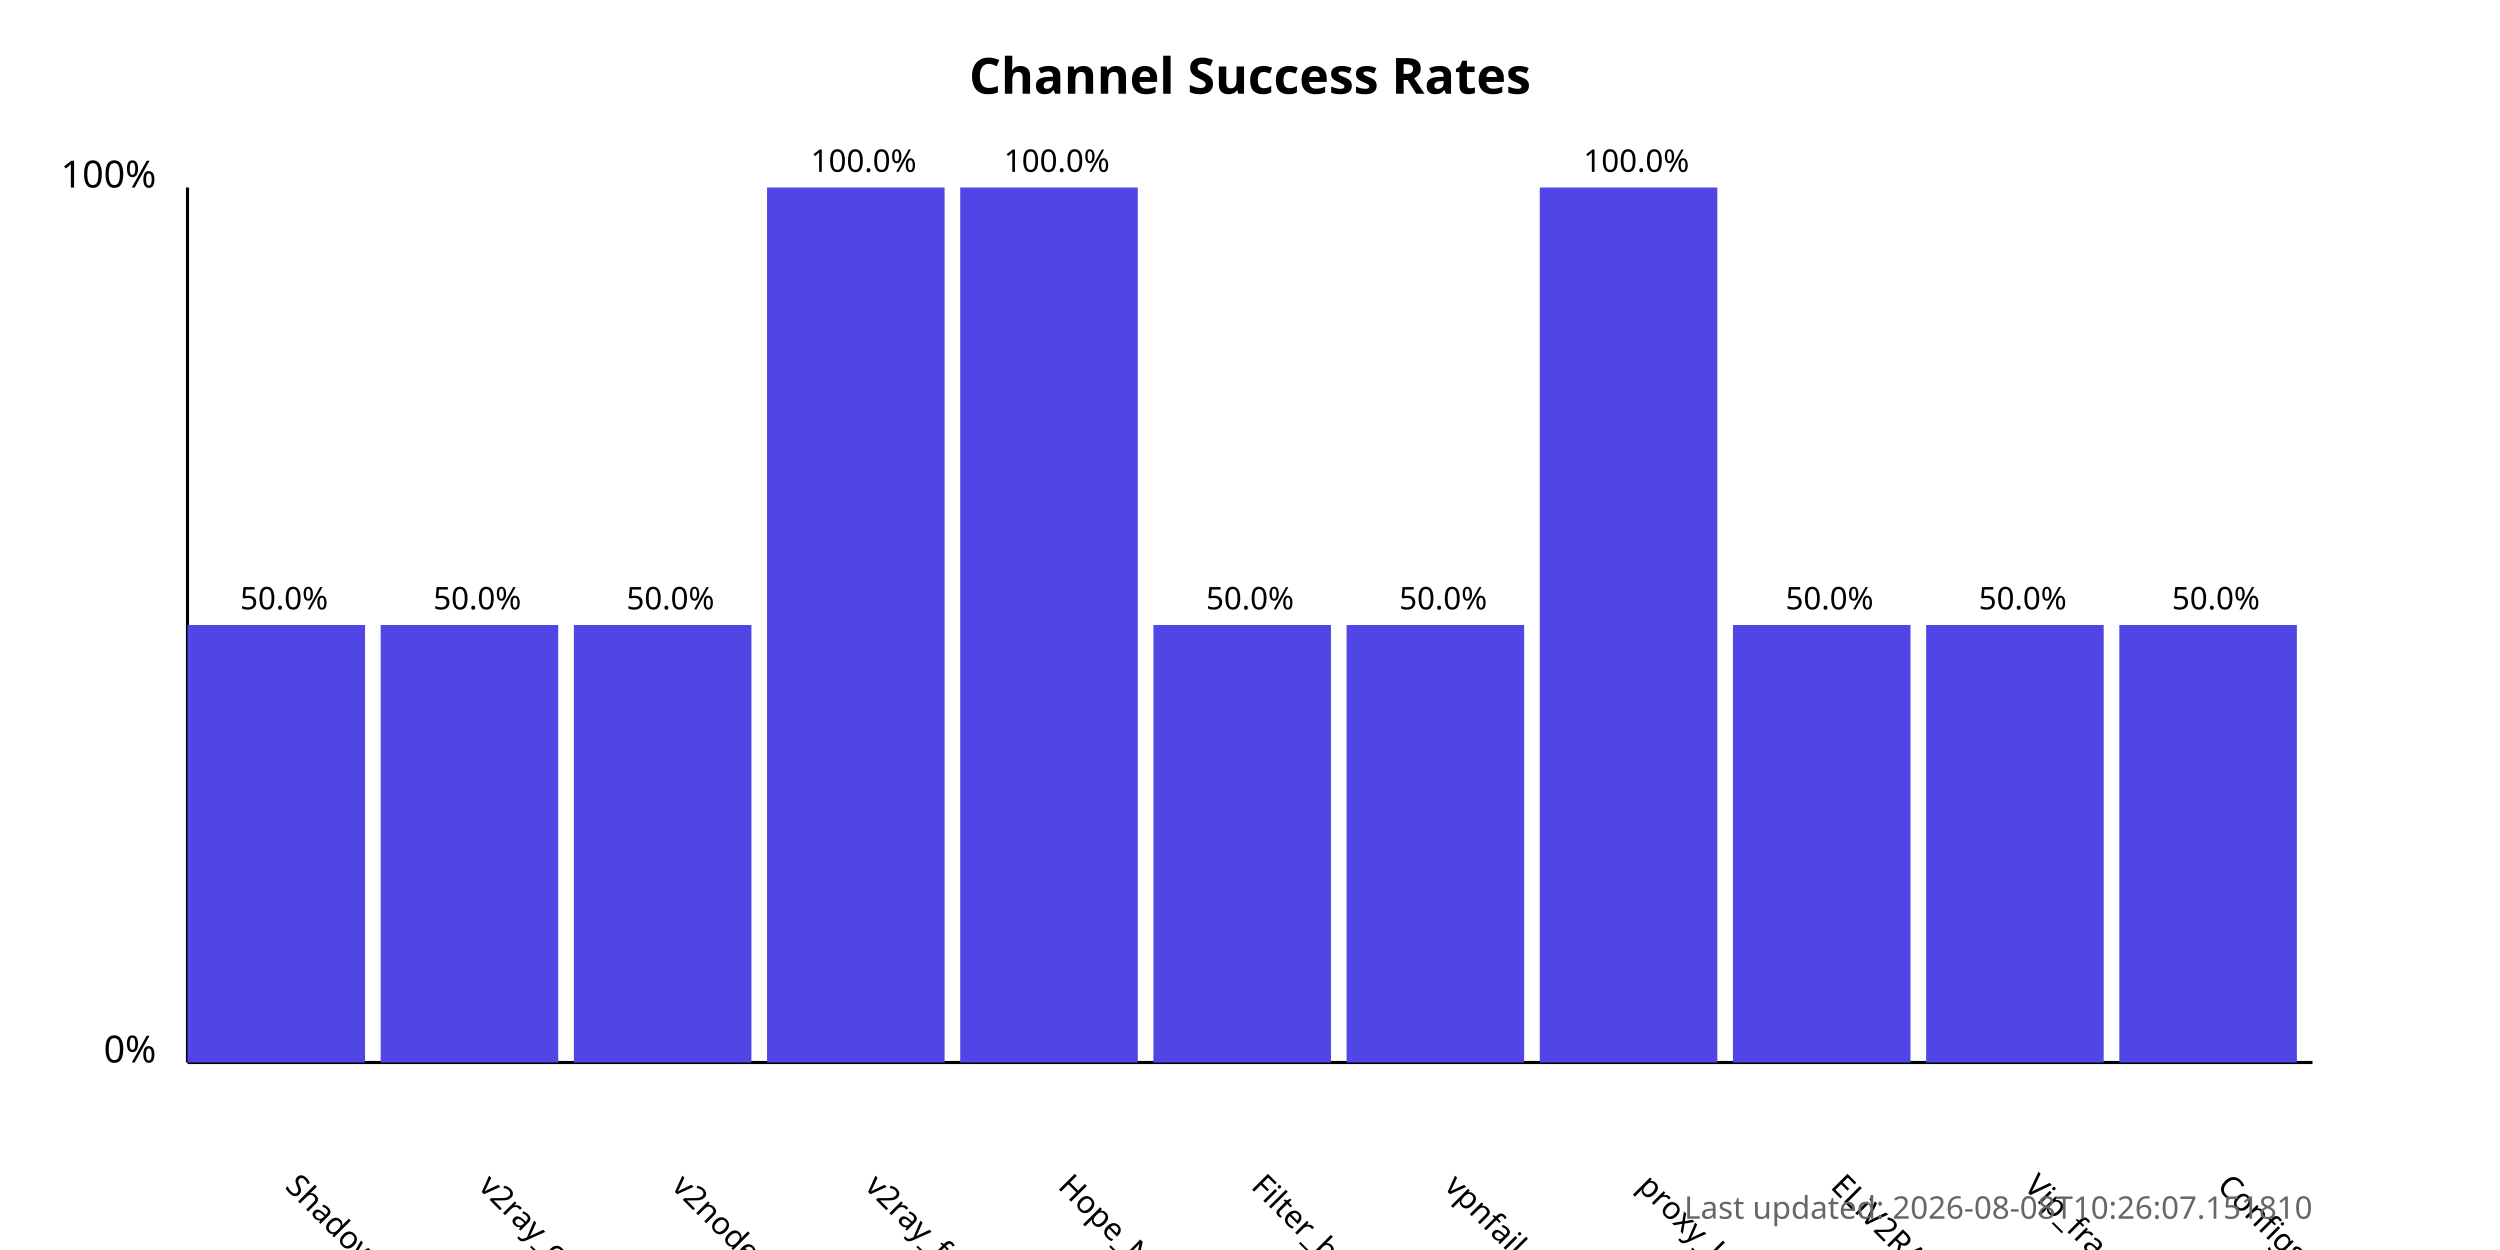
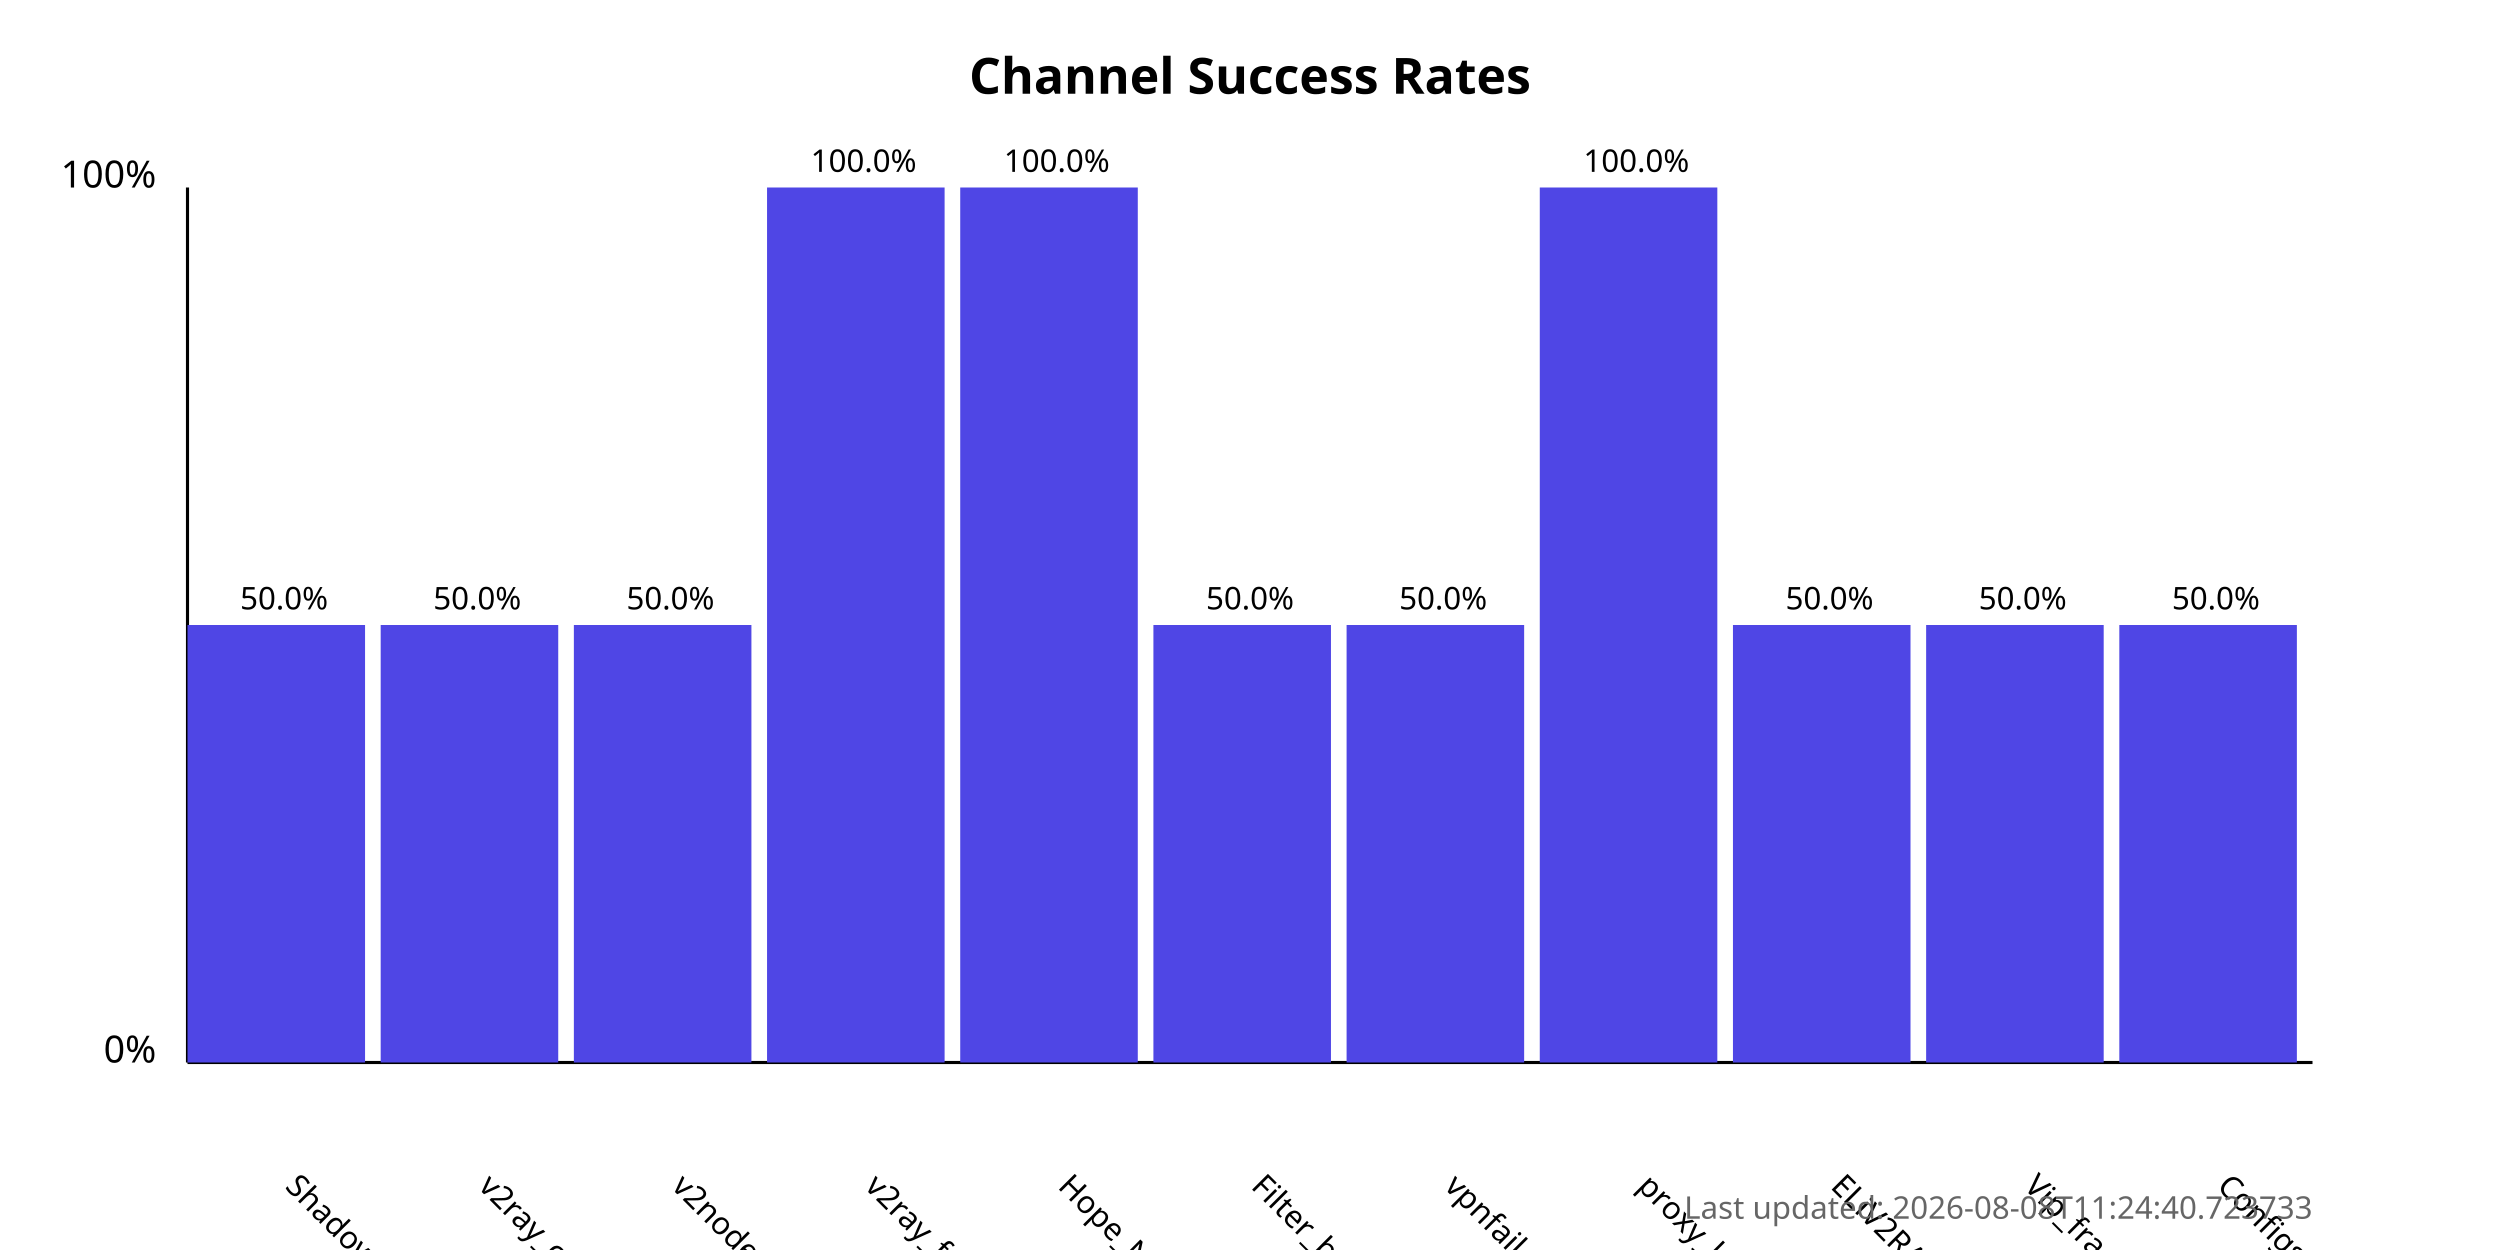
<svg xmlns="http://www.w3.org/2000/svg" width="800" height="400">
  <style>
            .chart-title { font: bold 16px sans-serif; }
            .axis-label { font: 12px sans-serif; }
            .tick-label { font: 10px sans-serif; }
            .bar { fill: #4f46e5; }
            .bar:hover { fill: #6366f1; }
            .timestamp { font: 10px sans-serif; fill: #666; }
        </style>
  <text x="400.0" y="30" text-anchor="middle" class="chart-title">
            Channel Success Rates
        </text>
  <line x1="60" y1="340" x2="60" y2="60" stroke="black" stroke-width="1" />
  <line x1="60" y1="340" x2="740" y2="340" stroke="black" stroke-width="1" />
  <text x="50" y="340" text-anchor="end" class="axis-label">0%</text>
  <text x="50" y="60" text-anchor="end" class="axis-label">100%</text>
  <g>
    <rect x="60" y="200.0" width="56.818" height="140.0" class="bar" />
    <text x="90.909" y="380" transform="rotate(45, 90.90909, 380)" text-anchor="start" class="tick-label">
                ShadowProxy66
            </text>
    <text x="90.909" y="195.0" text-anchor="middle" class="tick-label">
                50.0%
            </text>
  </g>
  <g>
    <rect x="121.818" y="200.0" width="56.818" height="140.0" class="bar" />
    <text x="152.727" y="380" transform="rotate(45, 152.7273, 380)" text-anchor="start" class="tick-label">
                v2ray_configs_pool
            </text>
    <text x="152.727" y="195.0" text-anchor="middle" class="tick-label">
                50.0%
            </text>
  </g>
  <g>
    <rect x="183.636" y="200.0" width="56.818" height="140.0" class="bar" />
    <text x="214.545" y="380" transform="rotate(45, 214.5455, 380)" text-anchor="start" class="tick-label">
                v2nodes
            </text>
    <text x="214.545" y="195.0" text-anchor="middle" class="tick-label">
                50.0%
            </text>
  </g>
  <g>
    <rect x="245.455" y="60.0" width="56.818" height="280.0" class="bar" />
    <text x="276.364" y="380" transform="rotate(45, 276.3636, 380)" text-anchor="start" class="tick-label">
                v2ray_free_conf
            </text>
    <text x="276.364" y="55.0" text-anchor="middle" class="tick-label">
                100.0%
            </text>
  </g>
  <g>
    <rect x="307.273" y="60.0" width="56.818" height="280.0" class="bar" />
    <text x="338.182" y="380" transform="rotate(45, 338.1818, 380)" text-anchor="start" class="tick-label">
                Hope_Net
            </text>
    <text x="338.182" y="55.0" text-anchor="middle" class="tick-label">
                100.0%
            </text>
  </g>
  <g>
    <rect x="369.091" y="200.0" width="56.818" height="140.0" class="bar" />
    <text x="400.0" y="380" transform="rotate(45, 400.0, 380)" text-anchor="start" class="tick-label">
                Filter_breaker
            </text>
    <text x="400.0" y="195.0" text-anchor="middle" class="tick-label">
                50.0%
            </text>
  </g>
  <g>
    <rect x="430.909" y="200.0" width="56.818" height="140.0" class="bar" />
    <text x="461.818" y="380" transform="rotate(45, 461.8182, 380)" text-anchor="start" class="tick-label">
                vpnfail_vless
            </text>
    <text x="461.818" y="195.0" text-anchor="middle" class="tick-label">
                50.0%
            </text>
  </g>
  <g>
    <rect x="492.727" y="60.0" width="56.818" height="280.0" class="bar" />
    <text x="523.636" y="380" transform="rotate(45, 523.6364, 380)" text-anchor="start" class="tick-label">
                proxy_kafee
            </text>
    <text x="523.636" y="55.0" text-anchor="middle" class="tick-label">
                100.0%
            </text>
  </g>
  <g>
    <rect x="554.545" y="200.0" width="56.818" height="140.0" class="bar" />
    <text x="585.455" y="380" transform="rotate(45, 585.4545, 380)" text-anchor="start" class="tick-label">
                ELiV2RAY
            </text>
    <text x="585.455" y="195.0" text-anchor="middle" class="tick-label">
                50.0%
            </text>
  </g>
  <g>
    <rect x="616.364" y="200.0" width="56.818" height="140.0" class="bar" />
    <text x="647.273" y="380" transform="rotate(45, 647.2727, 380)" text-anchor="start" class="tick-label">
                Vip_fragment_v2ray
            </text>
    <text x="647.273" y="195.0" text-anchor="middle" class="tick-label">
                50.0%
            </text>
  </g>
  <g>
    <rect x="678.182" y="200.0" width="56.818" height="140.0" class="bar" />
    <text x="709.091" y="380" transform="rotate(45, 709.0909, 380)" text-anchor="start" class="tick-label">
                ConfigsHubPlus
            </text>
    <text x="709.091" y="195.0" text-anchor="middle" class="tick-label">
                50.0%
            </text>
  </g>
  <text x="740" y="390" text-anchor="end" class="timestamp">
-             Last updated: 2026-08-08T10:26:07.151810
+             Last updated: 2026-08-08T11:24:40.723733
        </text>
</svg>
